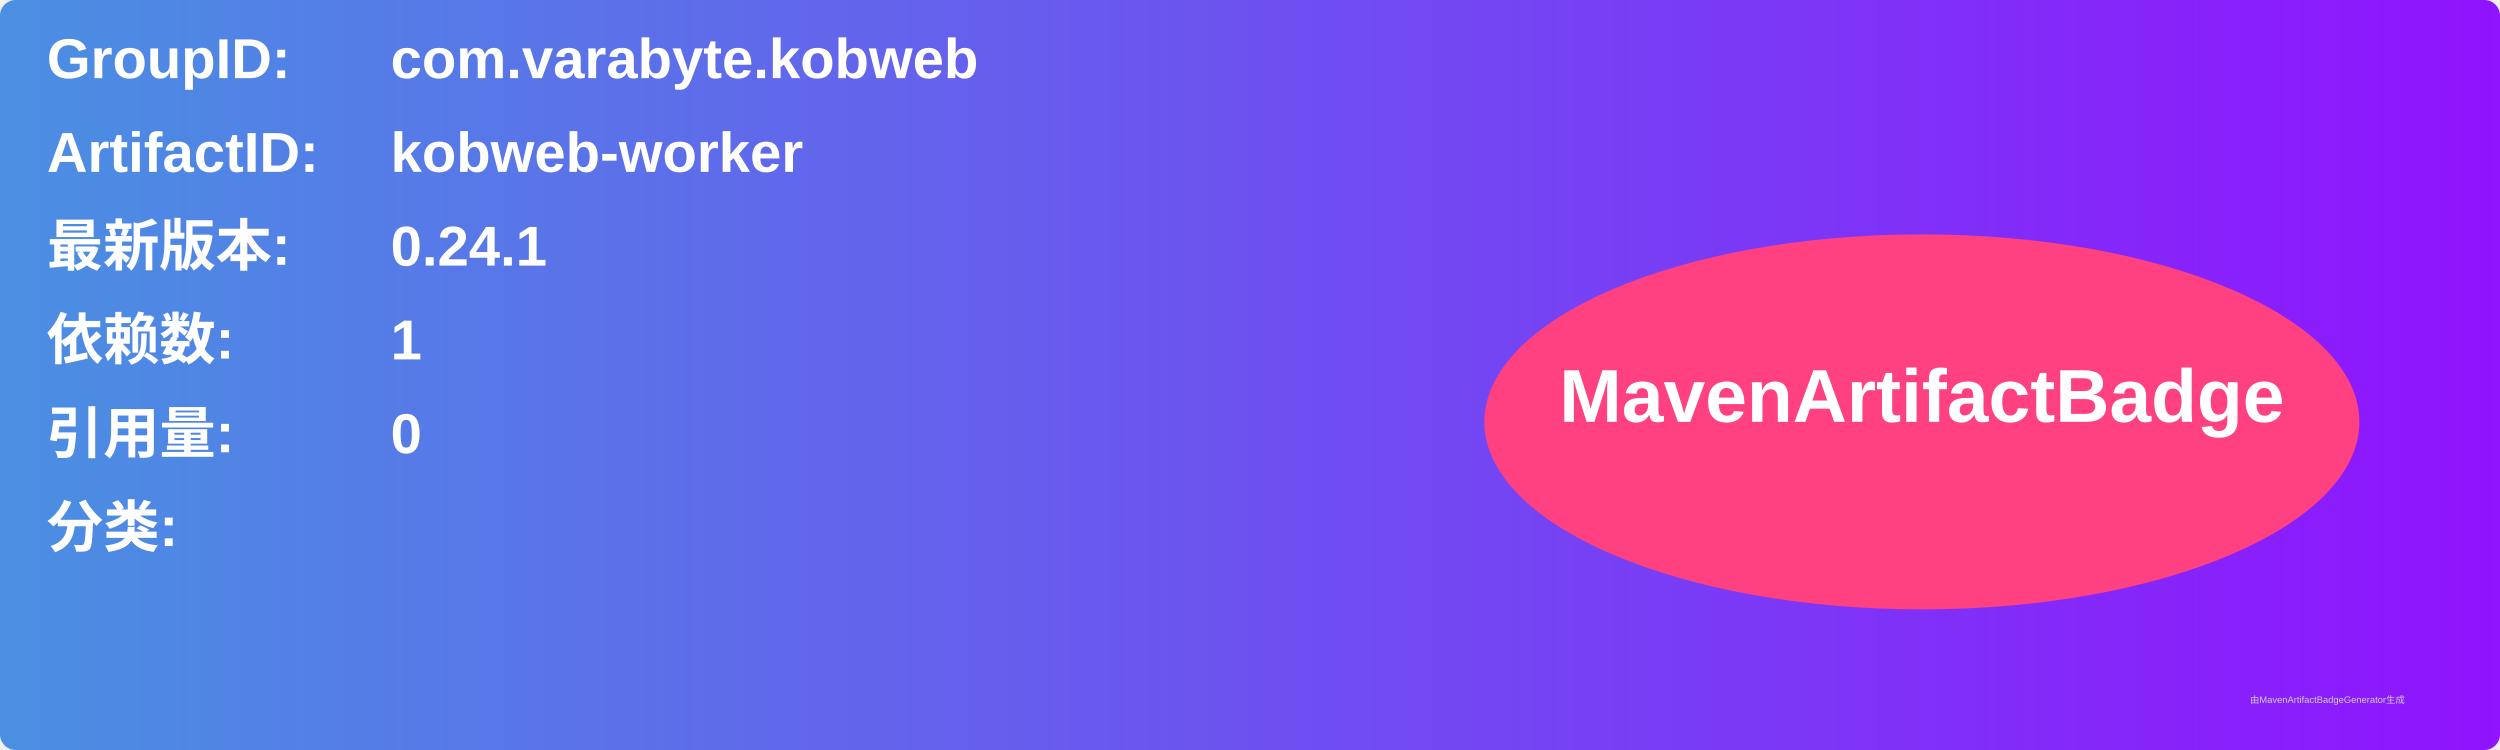
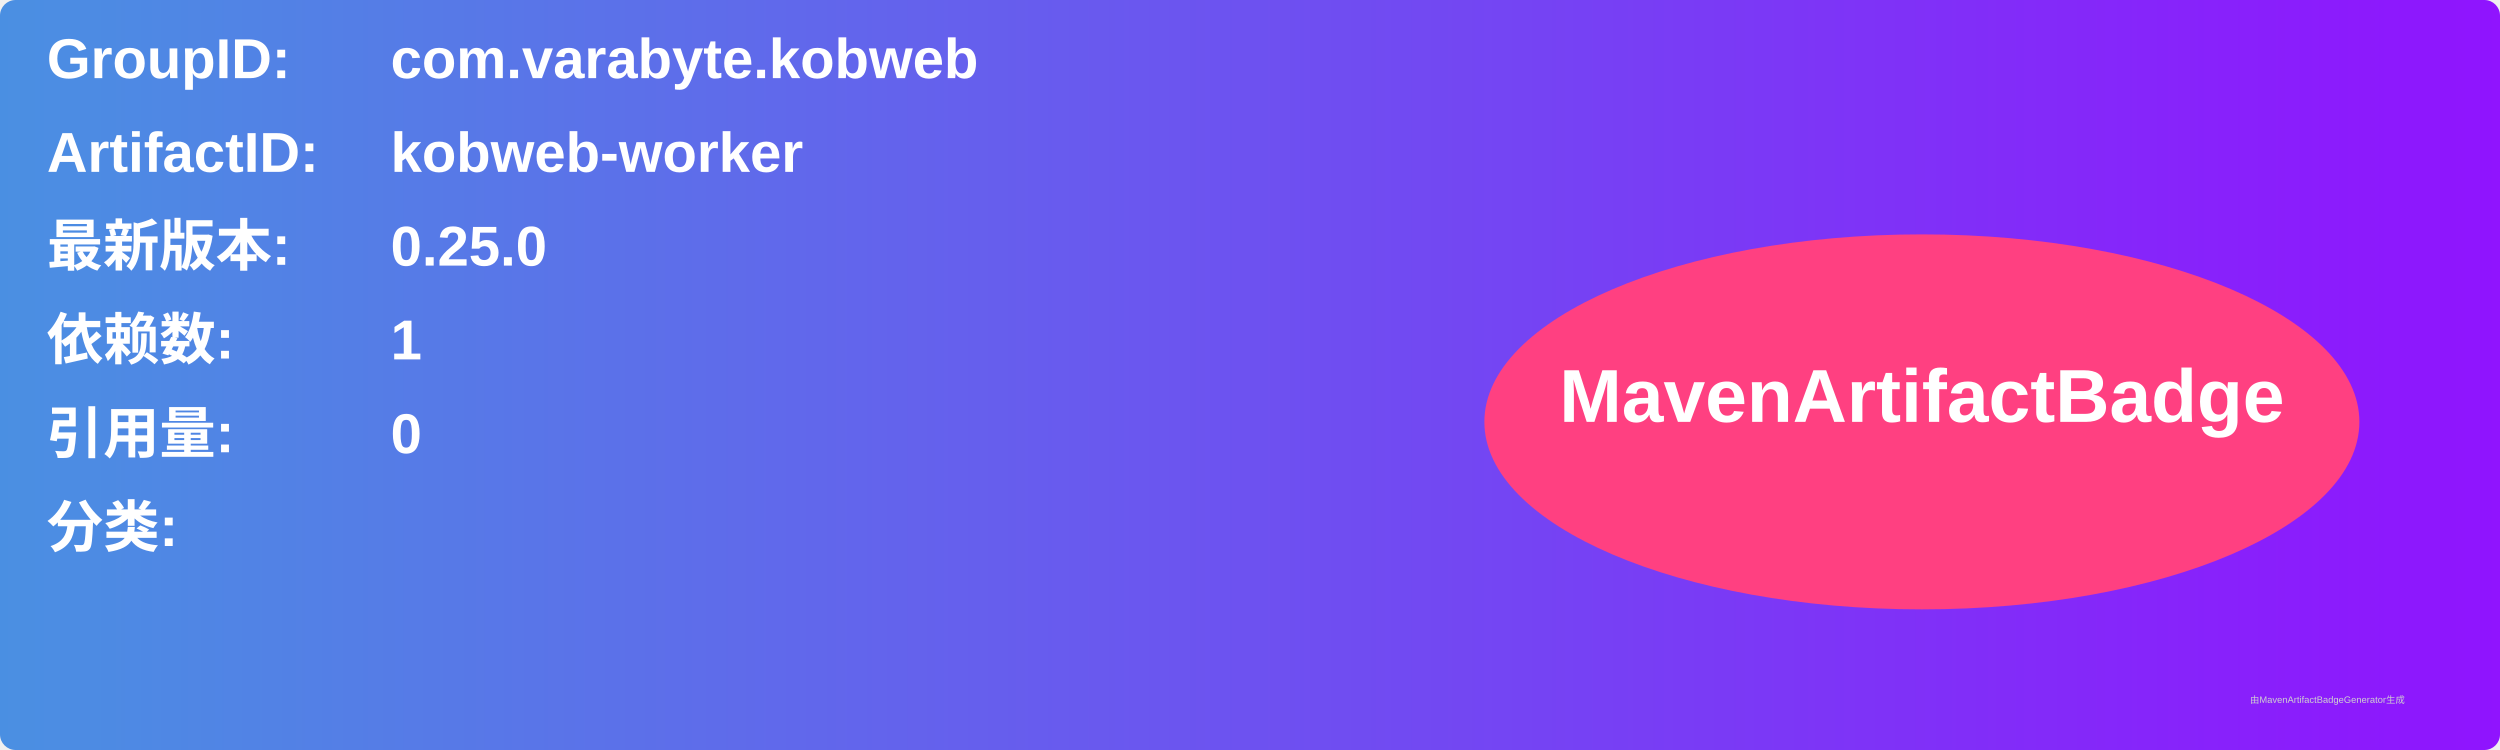
<svg xmlns="http://www.w3.org/2000/svg" width="800" height="240" viewBox="0 0 800 240">
  <linearGradient id="grad" x1="0%" y1="0%" x2="100%" y2="0%">
    <stop offset="0%" stop-color="#4a90e2" />
    <stop offset="100%" stop-color="#9013fe" />
  </linearGradient>
  <rect width="100%" height="100%" rx="5" ry="5" fill="url(#grad)" />
  <g transform="translate(15, 15)">
    <text x="0" y="10" font-family="Arial" font-size="18" fill="white" font-weight="bold" width="260">GroupID:</text>
    <text x="110" y="10" font-family="Arial" font-size="18" fill="white" font-weight="bold" width="460">com.varabyte.kobweb</text>
    <text x="0" y="40" font-family="Arial" font-size="18" fill="white" font-weight="bold" width="260">ArtifactID:</text>
    <text x="110" y="40" font-family="Arial" font-size="18" fill="white" font-weight="bold" width="460">kobweb-worker</text>
    <text x="0" y="70" font-family="Arial" font-size="18" fill="white" font-weight="bold">最新版本:</text>
    <text x="110" y="70" font-family="Arial" font-size="18" fill="white" font-weight="bold">
-       <tspan font-weight="bold">0.24.1</tspan>
+       <tspan font-weight="bold">0.25.0</tspan>
    </text>
    <text x="0" y="100" font-family="Arial" font-size="18" fill="white" font-weight="bold">依赖数: </text>
    <text x="110" y="100" font-family="Arial" font-size="18" fill="white">
      <tspan font-weight="bold">1</tspan>
    </text>
    <text x="0" y="130" font-family="Arial" font-size="18" fill="white" font-weight="bold">引用量: </text>
    <text x="110" y="130" font-family="Arial" font-size="18" fill="white">
      <tspan font-weight="bold">0</tspan>
    </text>
    <text x="0" y="160" font-family="Arial" font-size="18" fill="white" font-weight="bold">分类:</text>
    <text x="10" y="190" font-family="Arial" font-size="10" fill="white">
      <tspan font-weight="bold" />
    </text>
    <ellipse cx="600" cy="120" rx="140" ry="60" fill="#ff4081" />
    <text x="600" y="120" text-anchor="middle" font-family="Arial" font-size="24" fill="white" font-weight="bold">MavenArtifactBadge</text>
  </g>
  <text x="720" y="225" font-family="Arial" font-size="3" fill="#d0d0d0">由MavenArtifactBadgeGenerator生成</text>
</svg>
